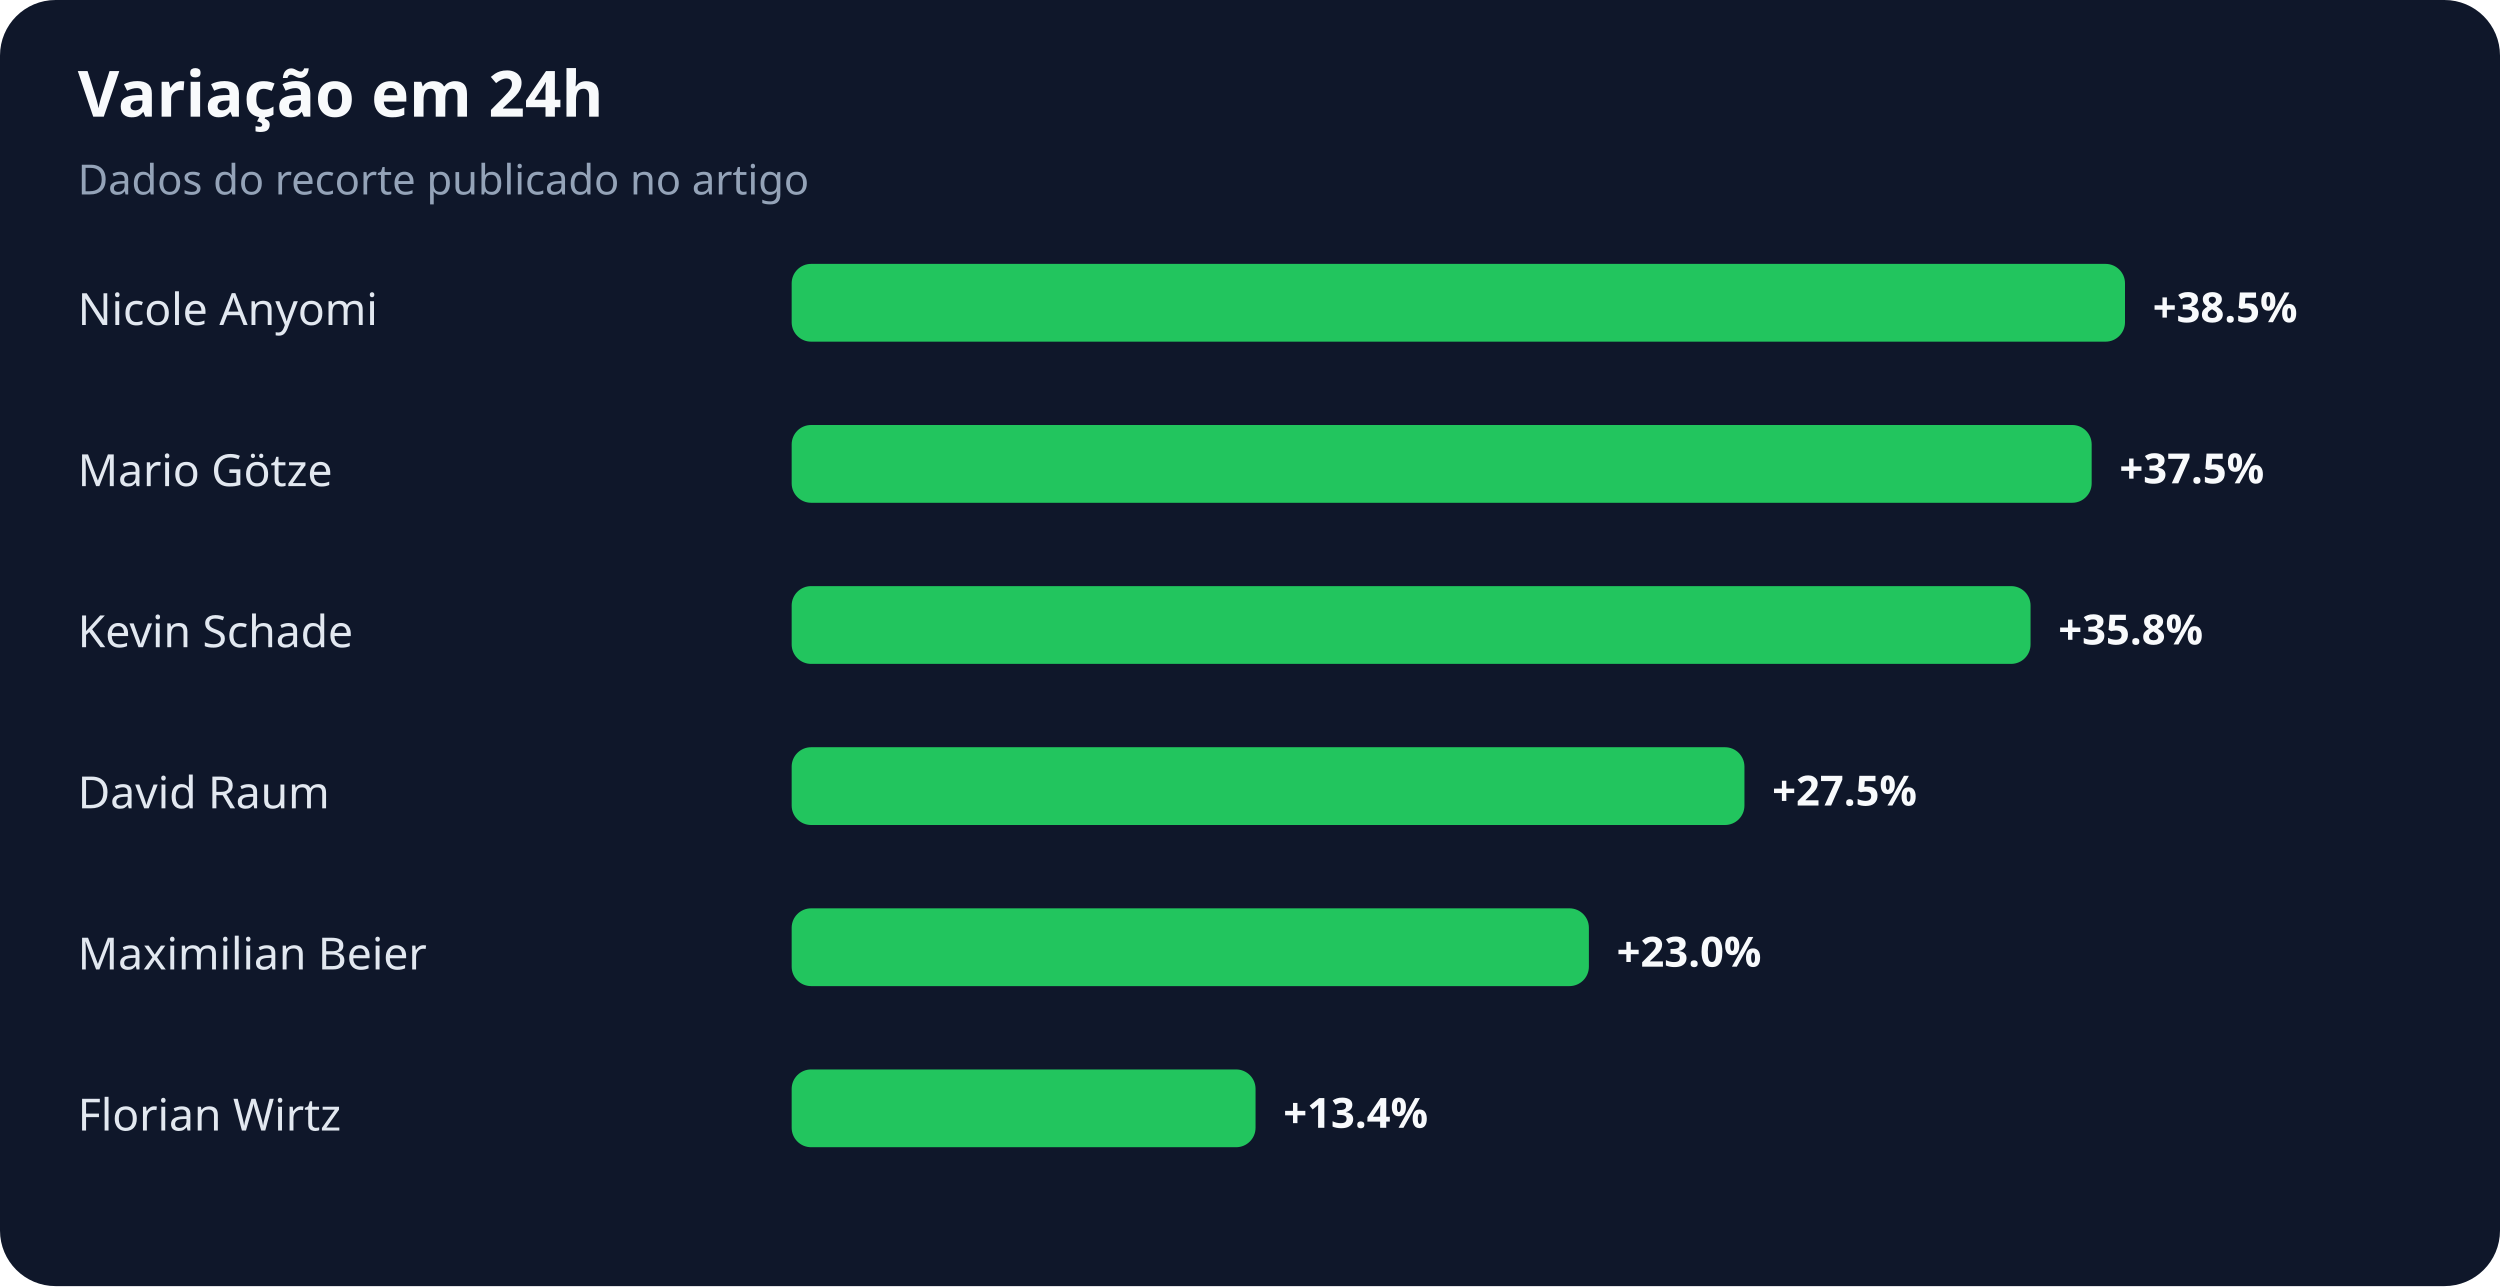
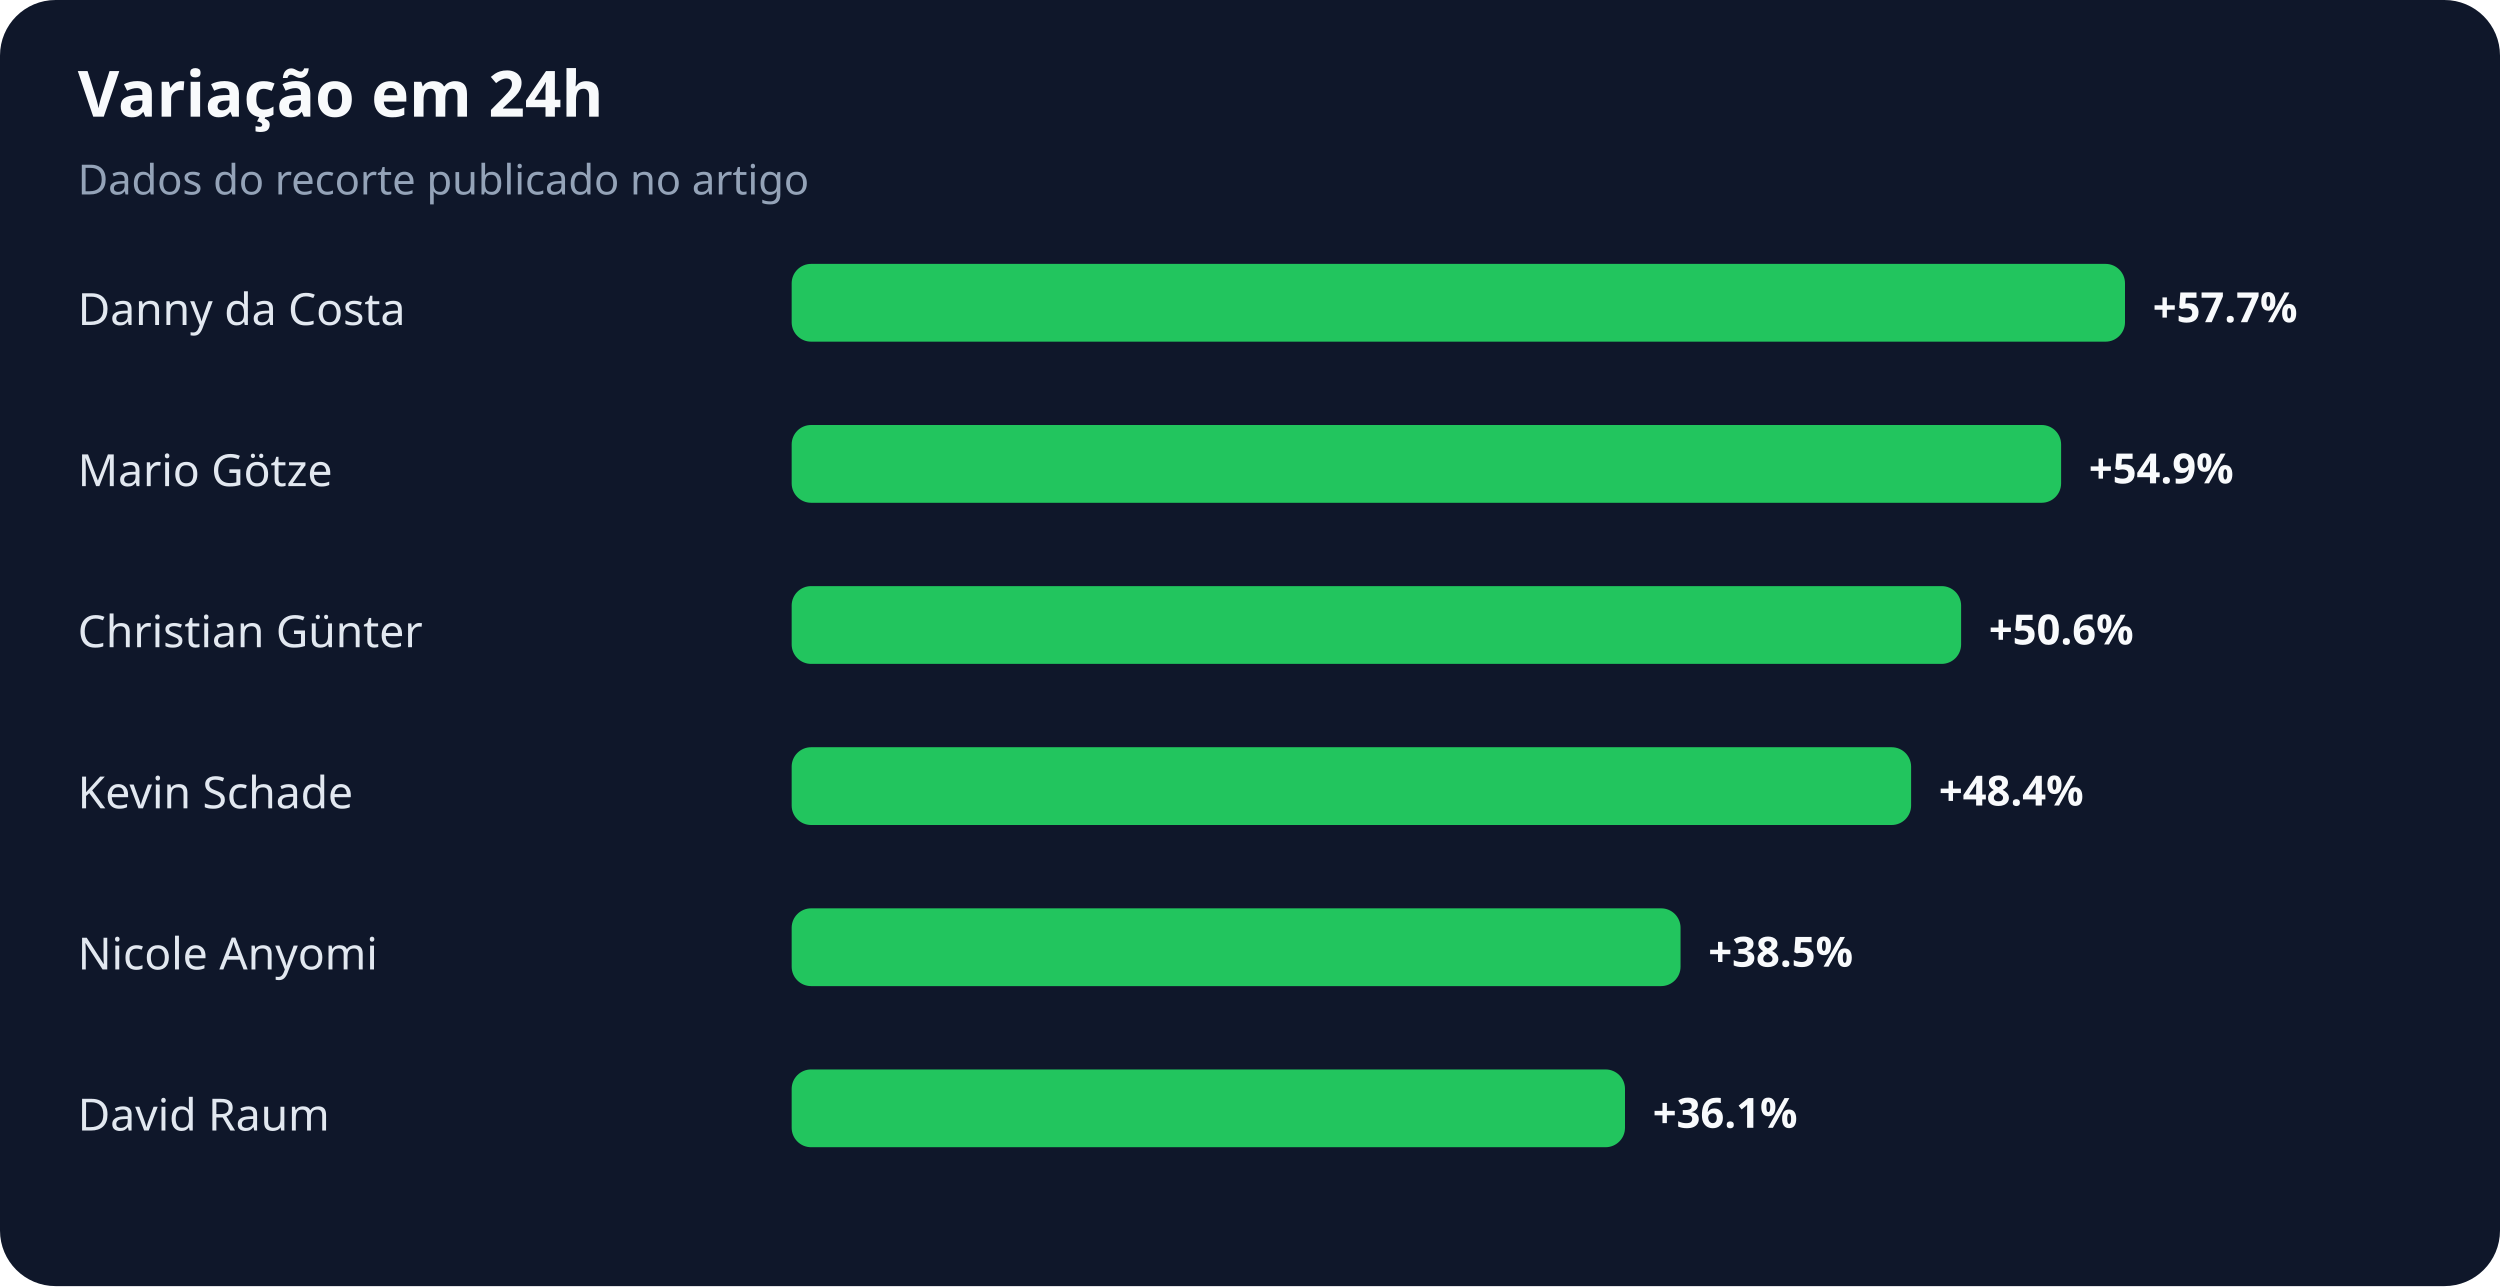
<svg xmlns="http://www.w3.org/2000/svg" width="900" height="463" viewBox="0 0 900 463" role="img" aria-labelledby="title desc">
  <rect width="100%" height="100%" rx="20" fill="#0f172a" />
  <text x="28" y="42" fill="#f8fafc" font-family="system-ui,sans-serif" font-size="23" font-weight="700">Variação em 24h</text>
  <text x="28" y="70" fill="#94a3b8" font-family="system-ui,sans-serif" font-size="15">Dados do recorte publicado no artigo</text>
-   <text x="28" y="117" fill="#e2e8f0" font-family="system-ui,sans-serif" font-size="16">Nicole Anyomi</text>
+   <text x="28" y="117" fill="#e2e8f0" font-family="system-ui,sans-serif" font-size="16">Danny da Costa</text>
  <rect x="285" y="95" width="480" height="28" rx="7" fill="#22c55e" />
-   <text x="775" y="116" fill="#f8fafc" font-family="system-ui,sans-serif" font-size="15" font-weight="700">+38.5%</text>
+   <text x="775" y="116" fill="#f8fafc" font-family="system-ui,sans-serif" font-size="15" font-weight="700">+57.7%</text>
  <text x="28" y="175" fill="#e2e8f0" font-family="system-ui,sans-serif" font-size="16">Mario Götze</text>
-   <rect x="285" y="153" width="468" height="28" rx="7" fill="#22c55e" />
-   <text x="763" y="174" fill="#f8fafc" font-family="system-ui,sans-serif" font-size="15" font-weight="700">+37.5%</text>
-   <text x="28" y="233" fill="#e2e8f0" font-family="system-ui,sans-serif" font-size="16">Kevin Schade</text>
-   <rect x="285" y="211" width="446" height="28" rx="7" fill="#22c55e" />
-   <text x="741" y="232" fill="#f8fafc" font-family="system-ui,sans-serif" font-size="15" font-weight="700">+35.8%</text>
-   <text x="28" y="291" fill="#e2e8f0" font-family="system-ui,sans-serif" font-size="16">David Raum</text>
-   <rect x="285" y="269" width="343" height="28" rx="7" fill="#22c55e" />
-   <text x="638" y="290" fill="#f8fafc" font-family="system-ui,sans-serif" font-size="15" font-weight="700">+27.5%</text>
-   <text x="28" y="349" fill="#e2e8f0" font-family="system-ui,sans-serif" font-size="16">Maximilian Beier</text>
-   <rect x="285" y="327" width="287" height="28" rx="7" fill="#22c55e" />
-   <text x="582" y="348" fill="#f8fafc" font-family="system-ui,sans-serif" font-size="15" font-weight="700">+23.0%</text>
-   <text x="28" y="407" fill="#e2e8f0" font-family="system-ui,sans-serif" font-size="16">Florian Wirtz</text>
-   <rect x="285" y="385" width="167" height="28" rx="7" fill="#22c55e" />
-   <text x="462" y="406" fill="#f8fafc" font-family="system-ui,sans-serif" font-size="15" font-weight="700">+13.4%</text>
+   <rect x="285" y="153" width="457" height="28" rx="7" fill="#22c55e" />
+   <text x="752" y="174" fill="#f8fafc" font-family="system-ui,sans-serif" font-size="15" font-weight="700">+54.9%</text>
+   <text x="28" y="233" fill="#e2e8f0" font-family="system-ui,sans-serif" font-size="16">Christian Günter</text>
+   <rect x="285" y="211" width="421" height="28" rx="7" fill="#22c55e" />
+   <text x="716" y="232" fill="#f8fafc" font-family="system-ui,sans-serif" font-size="15" font-weight="700">+50.6%</text>
+   <text x="28" y="291" fill="#e2e8f0" font-family="system-ui,sans-serif" font-size="16">Kevin Schade</text>
+   <rect x="285" y="269" width="403" height="28" rx="7" fill="#22c55e" />
+   <text x="698" y="290" fill="#f8fafc" font-family="system-ui,sans-serif" font-size="15" font-weight="700">+48.4%</text>
+   <text x="28" y="349" fill="#e2e8f0" font-family="system-ui,sans-serif" font-size="16">Nicole Anyomi</text>
+   <rect x="285" y="327" width="320" height="28" rx="7" fill="#22c55e" />
+   <text x="615" y="348" fill="#f8fafc" font-family="system-ui,sans-serif" font-size="15" font-weight="700">+38.5%</text>
+   <text x="28" y="407" fill="#e2e8f0" font-family="system-ui,sans-serif" font-size="16">David Raum</text>
+   <rect x="285" y="385" width="300" height="28" rx="7" fill="#22c55e" />
+   <text x="595" y="406" fill="#f8fafc" font-family="system-ui,sans-serif" font-size="15" font-weight="700">+36.1%</text>
</svg>
